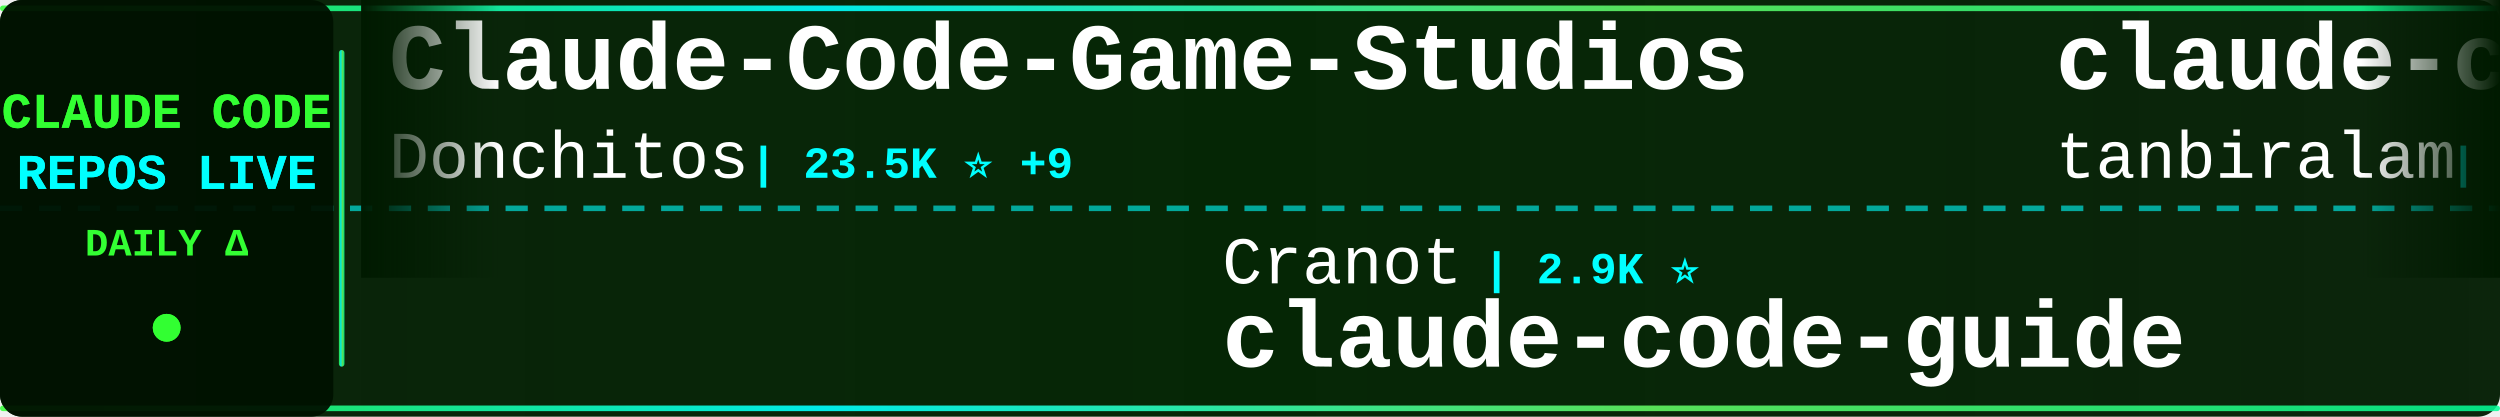
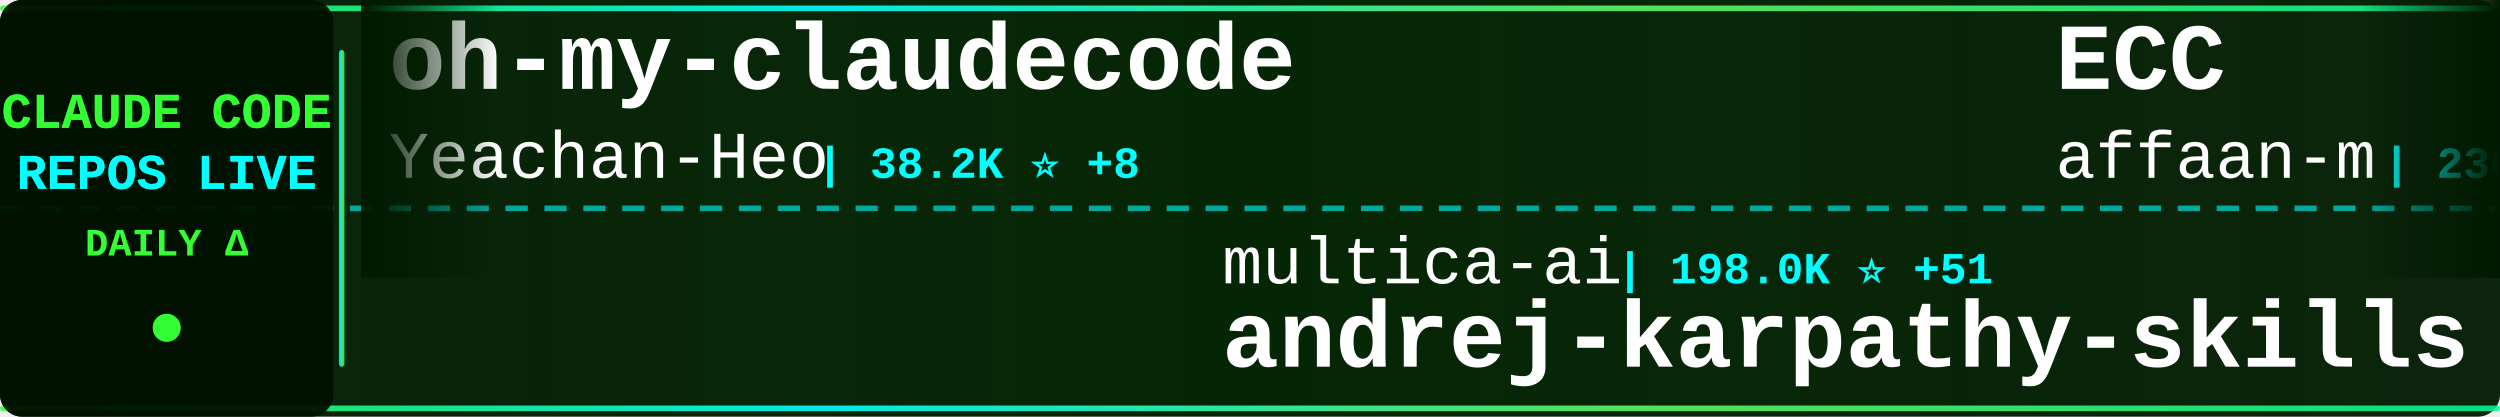
<svg xmlns="http://www.w3.org/2000/svg" width="900" height="150">
  <defs>
    <linearGradient id="tickerBg" x1="0%" y1="0%" x2="100%" y2="0%">
      <stop offset="0%" style="stop-color:#001a00;stop-opacity:0.95" />
      <stop offset="50%" style="stop-color:#002200;stop-opacity:0.98" />
      <stop offset="100%" style="stop-color:#001a00;stop-opacity:0.95" />
    </linearGradient>
    <linearGradient id="borderGrad" x1="0%" y1="0%" x2="100%" y2="0%">
      <stop offset="0%" style="stop-color:#33ff33;stop-opacity:0.85">
        <animate attributeName="stop-opacity" values="0.85;1;0.85" dur="2s" repeatCount="indefinite" />
      </stop>
      <stop offset="33%" style="stop-color:#00ffff;stop-opacity:0.9">
        <animate attributeName="stop-opacity" values="0.9;1;0.9" dur="2.2s" repeatCount="indefinite" />
      </stop>
      <stop offset="66%" style="stop-color:#66ff66;stop-opacity:0.85">
        <animate attributeName="stop-opacity" values="0.85;1;0.85" dur="1.8s" repeatCount="indefinite" />
      </stop>
      <stop offset="100%" style="stop-color:#00ff99;stop-opacity:0.85">
        <animate attributeName="stop-opacity" values="0.85;1;0.85" dur="2s" repeatCount="indefinite" />
      </stop>
    </linearGradient>
    <filter id="textGlow">
      <feGaussianBlur stdDeviation="0.1" result="coloredBlur" />
      <feMerge>
        <feMergeNode in="coloredBlur" />
        <feMergeNode in="SourceGraphic" />
      </feMerge>
    </filter>
    <filter id="metricGlow">
      <feGaussianBlur stdDeviation="0.2" result="coloredBlur" />
      <feMerge>
        <feMergeNode in="coloredBlur" />
        <feMergeNode in="SourceGraphic" />
      </feMerge>
    </filter>
    <linearGradient id="leftFade" x1="0%" y1="0%" x2="100%" y2="0%">
      <stop offset="0%" style="stop-color:#001a00;stop-opacity:1" />
      <stop offset="100%" style="stop-color:#001a00;stop-opacity:0" />
    </linearGradient>
    <linearGradient id="rightFade" x1="0%" y1="0%" x2="100%" y2="0%">
      <stop offset="0%" style="stop-color:#001a00;stop-opacity:0" />
      <stop offset="100%" style="stop-color:#001a00;stop-opacity:1" />
    </linearGradient>
  </defs>
  <rect width="900" height="150" fill="url(#tickerBg)" rx="8" />
  <rect x="0" y="2" width="900" height="2" fill="url(#borderGrad)" rx="1" />
  <rect x="0" y="146" width="900" height="2" fill="url(#borderGrad)" rx="1" />
  <line x1="0" y1="75" x2="900" y2="75" stroke="#00ffff" stroke-width="2" stroke-dasharray="8 6" opacity="0.6" />
  <rect x="0" y="0" width="120" height="150" fill="#001100" opacity="0.95" rx="8" />
  <text x="60" y="46" font-family="'Courier New', monospace" font-size="18" font-weight="bold" fill="#33ff33" text-anchor="middle" filter="url(#textGlow)">
    CLAUDE CODE
  </text>
  <text x="60" y="68" font-family="'Courier New', monospace" font-size="18" font-weight="bold" fill="#00ffff" text-anchor="middle" filter="url(#textGlow)">
    REPOS LIVE
  </text>
  <text x="60" y="92" font-family="'Courier New', monospace" font-size="14" font-weight="bold" fill="#33ff33" text-anchor="middle">
    DAILY Δ
  </text>
  <circle cx="60" cy="118" r="5" fill="#33ff33" filter="url(#metricGlow)">
    <animate attributeName="r" values="4;6;4" dur="1.5s" repeatCount="indefinite" />
    <animate attributeName="opacity" values="0.6;1;0.6" dur="1.5s" repeatCount="indefinite" />
  </circle>
  <rect x="122" y="18" width="2" height="114" fill="url(#borderGrad)" rx="1" />
  <clipPath id="tickerClip">
    <rect x="130" y="0" width="770" height="150" />
  </clipPath>
  <g clip-path="url(#tickerClip)">
    <g id="tickerItems">
      <animateTransform attributeName="transform" attributeType="XML" type="translate" from="0 0" to="-3000 0" dur="54s" repeatCount="indefinite" />
      <g transform="translate(0, 0)">
-         <text x="140" y="32" font-family="'Courier New', monospace" font-size="34" font-weight="bold" fill="#ffffff">Claude-Code-Game-Studios</text>
-         <text x="140" y="64" font-family="'Courier New', monospace" font-size="24" font-weight="normal" fill="#ffffff" opacity="1.0">Donchitos</text>
-         <text x="270" y="64" font-family="'Courier New', monospace" font-size="16" font-weight="bold" fill="#00ffff"> | 23.5K ⭐ +9</text>
+         <text x="140" y="32" font-family="'Courier New', monospace" font-size="34" font-weight="bold" fill="#ffffff">oh-my-claudecode</text>
+         <text x="140" y="64" font-family="'Courier New', monospace" font-size="24" font-weight="normal" fill="#ffffff" opacity="1.0">Yeachan-Heo</text>
+         <text x="294" y="64" font-family="'Courier New', monospace" font-size="16" font-weight="bold" fill="#00ffff"> | 38.2K ⭐ +8</text>
      </g>
      <g transform="translate(300, 0)">
-         <text x="140" y="102" font-family="'Courier New', monospace" font-size="24" font-weight="normal" fill="#ffffff" opacity="1.0">Cranot</text>
-         <text x="234" y="102" font-family="'Courier New', monospace" font-size="16" font-weight="bold" fill="#00ffff"> | 2.9K ⭐</text>
-         <text x="140" y="132" font-family="'Courier New', monospace" font-size="34" font-weight="bold" fill="#ffffff">claude-code-guide</text>
+         <text x="140" y="102" font-family="'Courier New', monospace" font-size="24" font-weight="normal" fill="#ffffff" opacity="1.0">multica-ai</text>
+         <text x="282" y="102" font-family="'Courier New', monospace" font-size="16" font-weight="bold" fill="#00ffff"> | 198.0K ⭐ +51</text>
+         <text x="140" y="132" font-family="'Courier New', monospace" font-size="34" font-weight="bold" fill="#ffffff">andrej-karpathy-skills</text>
      </g>
      <g transform="translate(600, 0)">
-         <text x="140" y="32" font-family="'Courier New', monospace" font-size="34" font-weight="bold" fill="#ffffff">claude-code</text>
-         <text x="140" y="64" font-family="'Courier New', monospace" font-size="24" font-weight="normal" fill="#ffffff" opacity="1.0">tanbiralam</text>
-         <text x="282" y="64" font-family="'Courier New', monospace" font-size="16" font-weight="bold" fill="#00ffff"> | 2.1K ⭐</text>
+         <text x="140" y="32" font-family="'Courier New', monospace" font-size="34" font-weight="bold" fill="#ffffff">ECC</text>
+         <text x="140" y="64" font-family="'Courier New', monospace" font-size="24" font-weight="normal" fill="#ffffff" opacity="1.0">affaan-m</text>
+         <text x="258" y="64" font-family="'Courier New', monospace" font-size="16" font-weight="bold" fill="#00ffff"> | 236.3K ⭐ +131</text>
      </g>
      <g transform="translate(900, 0)">
-         <text x="140" y="102" font-family="'Courier New', monospace" font-size="24" font-weight="normal" fill="#ffffff" opacity="1.0">jqueryscript</text>
-         <text x="306" y="102" font-family="'Courier New', monospace" font-size="16" font-weight="bold" fill="#00ffff"> | 482 ⭐ -1</text>
-         <text x="140" y="132" font-family="'Courier New', monospace" font-size="34" font-weight="bold" fill="#ffffff">awesome-claude-code</text>
+         <text x="140" y="102" font-family="'Courier New', monospace" font-size="24" font-weight="normal" fill="#ffffff" opacity="1.0">hangsman</text>
+         <text x="258" y="102" font-family="'Courier New', monospace" font-size="16" font-weight="bold" fill="#00ffff"> | 790 ⭐</text>
+         <text x="140" y="132" font-family="'Courier New', monospace" font-size="34" font-weight="bold" fill="#ffffff">claude-code-source</text>
      </g>
      <g transform="translate(1200, 0)">
-         <text x="140" y="32" font-family="'Courier New', monospace" font-size="34" font-weight="bold" fill="#ffffff">sc-claude-code-files</text>
-         <text x="140" y="64" font-family="'Courier New', monospace" font-size="24" font-weight="normal" fill="#ffffff" opacity="1.0">https-deeplearning-ai</text>
-         <text x="414" y="64" font-family="'Courier New', monospace" font-size="16" font-weight="bold" fill="#00ffff"> | 537 ⭐</text>
+         <text x="140" y="32" font-family="'Courier New', monospace" font-size="34" font-weight="bold" fill="#ffffff">claude-code</text>
+         <text x="140" y="64" font-family="'Courier New', monospace" font-size="24" font-weight="normal" fill="#ffffff" opacity="1.0">RishabhK103</text>
+         <text x="294" y="64" font-family="'Courier New', monospace" font-size="16" font-weight="bold" fill="#00ffff"> | 105 ⭐</text>
      </g>
      <g transform="translate(1500, 0)">
        <text x="140" y="102" font-family="'Courier New', monospace" font-size="24" font-weight="normal" fill="#ffffff" opacity="1.0">Windy3f3f3f3f</text>
-         <text x="318" y="102" font-family="'Courier New', monospace" font-size="16" font-weight="bold" fill="#00ffff"> | 3.3K ⭐ +1</text>
-         <text x="140" y="132" font-family="'Courier New', monospace" font-size="34" font-weight="bold" fill="#ffffff">how-claude-code-works</text>
+         <text x="318" y="102" font-family="'Courier New', monospace" font-size="16" font-weight="bold" fill="#00ffff"> | 2.5K ⭐</text>
+         <text x="140" y="132" font-family="'Courier New', monospace" font-size="34" font-weight="bold" fill="#ffffff">claude-code-from-scratch</text>
      </g>
      <g transform="translate(1800, 0)">
-         <text x="140" y="32" font-family="'Courier New', monospace" font-size="34" font-weight="bold" fill="#ffffff">claude-code</text>
-         <text x="140" y="64" font-family="'Courier New', monospace" font-size="24" font-weight="normal" fill="#ffffff" opacity="1.0">Onewon</text>
-         <text x="234" y="64" font-family="'Courier New', monospace" font-size="16" font-weight="bold" fill="#00ffff"> | 180 ⭐</text>
+         <text x="140" y="32" font-family="'Courier New', monospace" font-size="34" font-weight="bold" fill="#ffffff">claude-code-spec-workflo...</text>
+         <text x="140" y="64" font-family="'Courier New', monospace" font-size="24" font-weight="normal" fill="#ffffff" opacity="1.0">Pimzino</text>
+         <text x="246" y="64" font-family="'Courier New', monospace" font-size="16" font-weight="bold" fill="#00ffff"> | 3.8K ⭐ +1</text>
      </g>
      <g transform="translate(2100, 0)">
-         <text x="140" y="102" font-family="'Courier New', monospace" font-size="24" font-weight="normal" fill="#ffffff" opacity="1.0">huangjia2019</text>
-         <text x="306" y="102" font-family="'Courier New', monospace" font-size="16" font-weight="bold" fill="#00ffff"> | 1.0K ⭐</text>
-         <text x="140" y="132" font-family="'Courier New', monospace" font-size="34" font-weight="bold" fill="#ffffff">claude-code-engineering</text>
+         <text x="140" y="102" font-family="'Courier New', monospace" font-size="24" font-weight="normal" fill="#ffffff" opacity="1.0">disler</text>
+         <text x="234" y="102" font-family="'Courier New', monospace" font-size="16" font-weight="bold" fill="#00ffff"> | 1.6K ⭐ +2</text>
+         <text x="140" y="132" font-family="'Courier New', monospace" font-size="34" font-weight="bold" fill="#ffffff">pi-vs-claude-code</text>
      </g>
      <g transform="translate(2400, 0)">
-         <text x="140" y="32" font-family="'Courier New', monospace" font-size="34" font-weight="bold" fill="#ffffff">claude-code-best-practic...</text>
-         <text x="140" y="64" font-family="'Courier New', monospace" font-size="24" font-weight="normal" fill="#ffffff" opacity="1.0">shanraisshan</text>
-         <text x="306" y="64" font-family="'Courier New', monospace" font-size="16" font-weight="bold" fill="#00ffff"> | 63.8K ⭐ +16</text>
+         <text x="140" y="32" font-family="'Courier New', monospace" font-size="34" font-weight="bold" fill="#ffffff">claude-code-ultimate-gui...</text>
+         <text x="140" y="64" font-family="'Courier New', monospace" font-size="24" font-weight="normal" fill="#ffffff" opacity="1.0">FlorianBruniaux</text>
+         <text x="342" y="64" font-family="'Courier New', monospace" font-size="16" font-weight="bold" fill="#00ffff"> | 5.6K ⭐ +4</text>
      </g>
      <g transform="translate(2700, 0)">
-         <text x="140" y="102" font-family="'Courier New', monospace" font-size="24" font-weight="normal" fill="#ffffff" opacity="1.0">kodu-ai</text>
-         <text x="246" y="102" font-family="'Courier New', monospace" font-size="16" font-weight="bold" fill="#00ffff"> | 5.3K ⭐</text>
-         <text x="140" y="132" font-family="'Courier New', monospace" font-size="34" font-weight="bold" fill="#ffffff">claude-coder</text>
+         <text x="140" y="102" font-family="'Courier New', monospace" font-size="24" font-weight="normal" fill="#ffffff" opacity="1.0">1rgs</text>
+         <text x="210" y="102" font-family="'Courier New', monospace" font-size="16" font-weight="bold" fill="#00ffff"> | 3.7K ⭐</text>
+         <text x="140" y="132" font-family="'Courier New', monospace" font-size="34" font-weight="bold" fill="#ffffff">claude-code-proxy</text>
      </g>
      <g transform="translate(3000, 0)">
-         <text x="140" y="32" font-family="'Courier New', monospace" font-size="34" font-weight="bold" fill="#ffffff">Claude-Code-Game-Studios</text>
-         <text x="140" y="64" font-family="'Courier New', monospace" font-size="24" font-weight="normal" fill="#ffffff" opacity="1.0">Donchitos</text>
-         <text x="270" y="64" font-family="'Courier New', monospace" font-size="16" font-weight="bold" fill="#00ffff"> | 23.5K ⭐ +9</text>
+         <text x="140" y="32" font-family="'Courier New', monospace" font-size="34" font-weight="bold" fill="#ffffff">oh-my-claudecode</text>
+         <text x="140" y="64" font-family="'Courier New', monospace" font-size="24" font-weight="normal" fill="#ffffff" opacity="1.0">Yeachan-Heo</text>
+         <text x="294" y="64" font-family="'Courier New', monospace" font-size="16" font-weight="bold" fill="#00ffff"> | 38.2K ⭐ +8</text>
      </g>
      <g transform="translate(3300, 0)">
-         <text x="140" y="102" font-family="'Courier New', monospace" font-size="24" font-weight="normal" fill="#ffffff" opacity="1.0">Cranot</text>
-         <text x="234" y="102" font-family="'Courier New', monospace" font-size="16" font-weight="bold" fill="#00ffff"> | 2.9K ⭐</text>
-         <text x="140" y="132" font-family="'Courier New', monospace" font-size="34" font-weight="bold" fill="#ffffff">claude-code-guide</text>
+         <text x="140" y="102" font-family="'Courier New', monospace" font-size="24" font-weight="normal" fill="#ffffff" opacity="1.0">multica-ai</text>
+         <text x="282" y="102" font-family="'Courier New', monospace" font-size="16" font-weight="bold" fill="#00ffff"> | 198.0K ⭐ +51</text>
+         <text x="140" y="132" font-family="'Courier New', monospace" font-size="34" font-weight="bold" fill="#ffffff">andrej-karpathy-skills</text>
      </g>
      <g transform="translate(3600, 0)">
-         <text x="140" y="32" font-family="'Courier New', monospace" font-size="34" font-weight="bold" fill="#ffffff">claude-code</text>
-         <text x="140" y="64" font-family="'Courier New', monospace" font-size="24" font-weight="normal" fill="#ffffff" opacity="1.0">tanbiralam</text>
-         <text x="282" y="64" font-family="'Courier New', monospace" font-size="16" font-weight="bold" fill="#00ffff"> | 2.1K ⭐</text>
+         <text x="140" y="32" font-family="'Courier New', monospace" font-size="34" font-weight="bold" fill="#ffffff">ECC</text>
+         <text x="140" y="64" font-family="'Courier New', monospace" font-size="24" font-weight="normal" fill="#ffffff" opacity="1.0">affaan-m</text>
+         <text x="258" y="64" font-family="'Courier New', monospace" font-size="16" font-weight="bold" fill="#00ffff"> | 236.3K ⭐ +131</text>
      </g>
      <g transform="translate(3900, 0)">
-         <text x="140" y="102" font-family="'Courier New', monospace" font-size="24" font-weight="normal" fill="#ffffff" opacity="1.0">jqueryscript</text>
-         <text x="306" y="102" font-family="'Courier New', monospace" font-size="16" font-weight="bold" fill="#00ffff"> | 482 ⭐ -1</text>
-         <text x="140" y="132" font-family="'Courier New', monospace" font-size="34" font-weight="bold" fill="#ffffff">awesome-claude-code</text>
+         <text x="140" y="102" font-family="'Courier New', monospace" font-size="24" font-weight="normal" fill="#ffffff" opacity="1.0">hangsman</text>
+         <text x="258" y="102" font-family="'Courier New', monospace" font-size="16" font-weight="bold" fill="#00ffff"> | 790 ⭐</text>
+         <text x="140" y="132" font-family="'Courier New', monospace" font-size="34" font-weight="bold" fill="#ffffff">claude-code-source</text>
      </g>
    </g>
  </g>
  <rect x="130" y="0" width="50" height="100" fill="url(#leftFade)" />
  <rect x="850" y="0" width="50" height="100" fill="url(#rightFade)" />
</svg>
